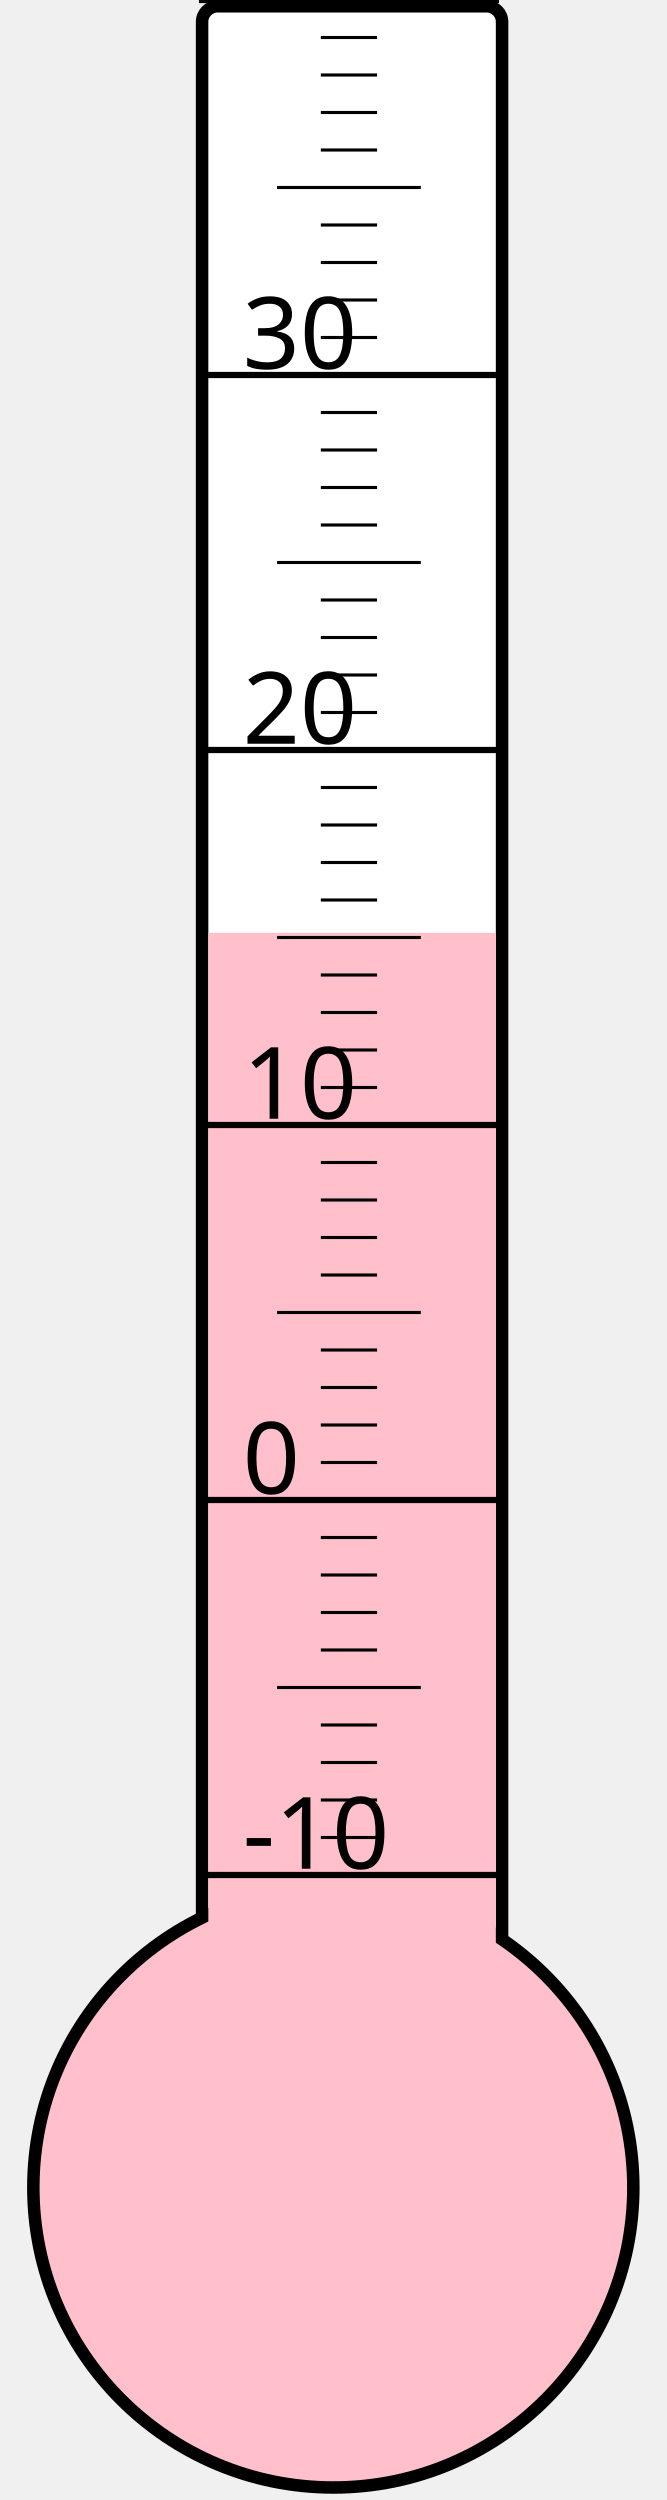
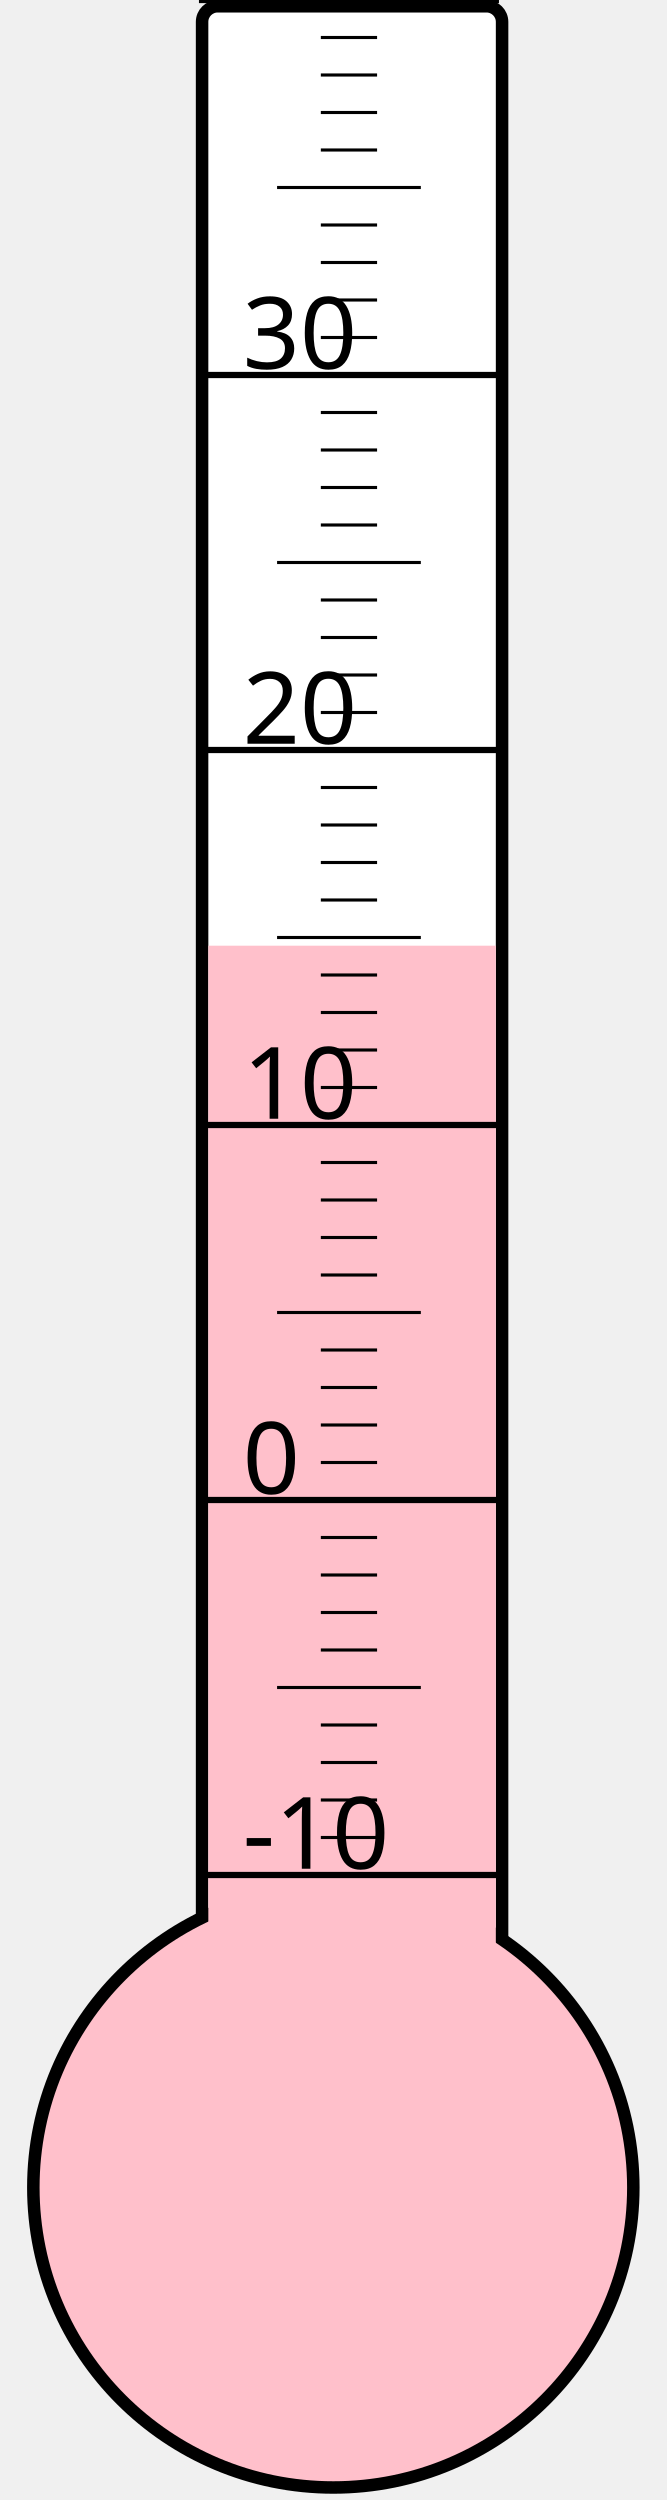
<svg xmlns="http://www.w3.org/2000/svg" width="40px" height="150px" viewBox="0 0 200 800">
  <rect width="200" height="800" x="0" y="0" style="fill: #ffffeb; fill-opacity: 0;" />
  <rect width="96" height="680" x="58" y="2" rx="5" ry="5" style="fill: white; fill-opacity: 1; stroke: black; stroke-width: 4;" />
  <circle cx="100" cy="700" r="96" style="fill: pink; stroke: black; stroke-width: 4;" />
-   <rect width="92" height="401.5" x="60" y="298.5" style="fill: pink; fill-opacity: 1; stroke-width: 0;" />
+   <rect width="92" height="397.375" x="60" y="302.625" style="fill: pink; fill-opacity: 1; stroke-width: 0;" />
  <text x="71" y="598" style="font-family: sans-serif; font-size: 24pt;">-10</text>
  <text x="71" y="478" style="font-family: sans-serif; font-size: 24pt;">0</text>
  <text x="71" y="358" style="font-family: sans-serif; font-size: 24pt;">10</text>
  <text x="71" y="238" style="font-family: sans-serif; font-size: 24pt;">20</text>
  <text x="71" y="118" style="font-family: sans-serif; font-size: 24pt;">30</text>
  <g style="stroke: black;">
    <line x1="57" y1="600" x2="153" y2="600" style="stroke-width: 2;" />
    <line x1="96" y1="588" x2="114" y2="588" style="stroke-width: 1;" />
    <line x1="96" y1="576" x2="114" y2="576" style="stroke-width: 1;" />
    <line x1="96" y1="564" x2="114" y2="564" style="stroke-width: 1;" />
    <line x1="96" y1="552" x2="114" y2="552" style="stroke-width: 1;" />
    <line x1="82" y1="540" x2="128" y2="540" style="stroke-width: 1;" />
    <line x1="96" y1="528" x2="114" y2="528" style="stroke-width: 1;" />
    <line x1="96" y1="516" x2="114" y2="516" style="stroke-width: 1;" />
    <line x1="96" y1="504" x2="114" y2="504" style="stroke-width: 1;" />
    <line x1="96" y1="492" x2="114" y2="492" style="stroke-width: 1;" />
    <line x1="57" y1="480" x2="153" y2="480" style="stroke-width: 2;" />
    <line x1="96" y1="468" x2="114" y2="468" style="stroke-width: 1;" />
    <line x1="96" y1="456" x2="114" y2="456" style="stroke-width: 1;" />
    <line x1="96" y1="444" x2="114" y2="444" style="stroke-width: 1;" />
    <line x1="96" y1="432" x2="114" y2="432" style="stroke-width: 1;" />
    <line x1="82" y1="420" x2="128" y2="420" style="stroke-width: 1;" />
    <line x1="96" y1="408" x2="114" y2="408" style="stroke-width: 1;" />
    <line x1="96" y1="396" x2="114" y2="396" style="stroke-width: 1;" />
    <line x1="96" y1="384" x2="114" y2="384" style="stroke-width: 1;" />
    <line x1="96" y1="372" x2="114" y2="372" style="stroke-width: 1;" />
    <line x1="57" y1="360" x2="153" y2="360" style="stroke-width: 2;" />
    <line x1="96" y1="348" x2="114" y2="348" style="stroke-width: 1;" />
    <line x1="96" y1="336" x2="114" y2="336" style="stroke-width: 1;" />
    <line x1="96" y1="324" x2="114" y2="324" style="stroke-width: 1;" />
    <line x1="96" y1="312" x2="114" y2="312" style="stroke-width: 1;" />
    <line x1="82" y1="300" x2="128" y2="300" style="stroke-width: 1;" />
    <line x1="96" y1="288" x2="114" y2="288" style="stroke-width: 1;" />
    <line x1="96" y1="276" x2="114" y2="276" style="stroke-width: 1;" />
    <line x1="96" y1="264" x2="114" y2="264" style="stroke-width: 1;" />
    <line x1="96" y1="252" x2="114" y2="252" style="stroke-width: 1;" />
    <line x1="57" y1="240" x2="153" y2="240" style="stroke-width: 2;" />
    <line x1="96" y1="228" x2="114" y2="228" style="stroke-width: 1;" />
    <line x1="96" y1="216" x2="114" y2="216" style="stroke-width: 1;" />
    <line x1="96" y1="204" x2="114" y2="204" style="stroke-width: 1;" />
    <line x1="96" y1="192" x2="114" y2="192" style="stroke-width: 1;" />
    <line x1="82" y1="180" x2="128" y2="180" style="stroke-width: 1;" />
    <line x1="96" y1="168" x2="114" y2="168" style="stroke-width: 1;" />
    <line x1="96" y1="156" x2="114" y2="156" style="stroke-width: 1;" />
    <line x1="96" y1="144" x2="114" y2="144" style="stroke-width: 1;" />
    <line x1="96" y1="132" x2="114" y2="132" style="stroke-width: 1;" />
    <line x1="57" y1="120" x2="153" y2="120" style="stroke-width: 2;" />
    <line x1="96" y1="108" x2="114" y2="108" style="stroke-width: 1;" />
    <line x1="96" y1="96" x2="114" y2="96" style="stroke-width: 1;" />
    <line x1="96" y1="84" x2="114" y2="84" style="stroke-width: 1;" />
    <line x1="96" y1="72" x2="114" y2="72" style="stroke-width: 1;" />
    <line x1="82" y1="60" x2="128" y2="60" style="stroke-width: 1;" />
    <line x1="96" y1="48" x2="114" y2="48" style="stroke-width: 1;" />
    <line x1="96" y1="36" x2="114" y2="36" style="stroke-width: 1;" />
    <line x1="96" y1="24" x2="114" y2="24" style="stroke-width: 1;" />
    <line x1="96" y1="12" x2="114" y2="12" style="stroke-width: 1;" />
    <line x1="57" y1="0" x2="153" y2="0" style="stroke-width: 2;" />
  </g>
</svg>
